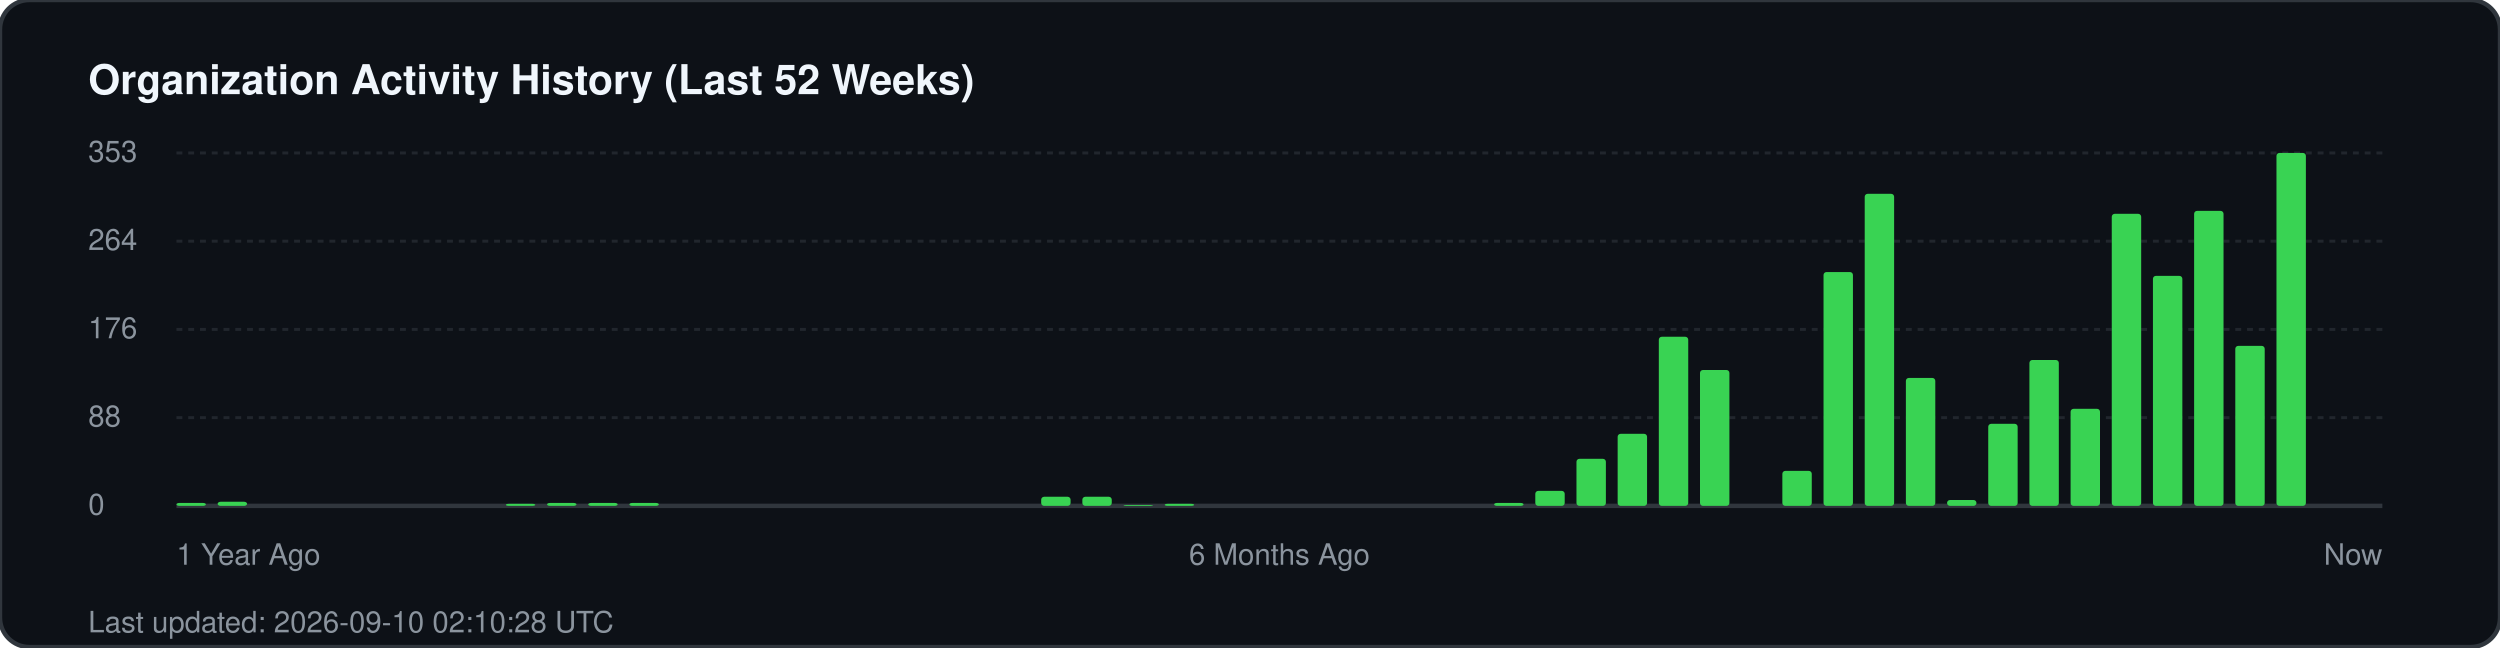
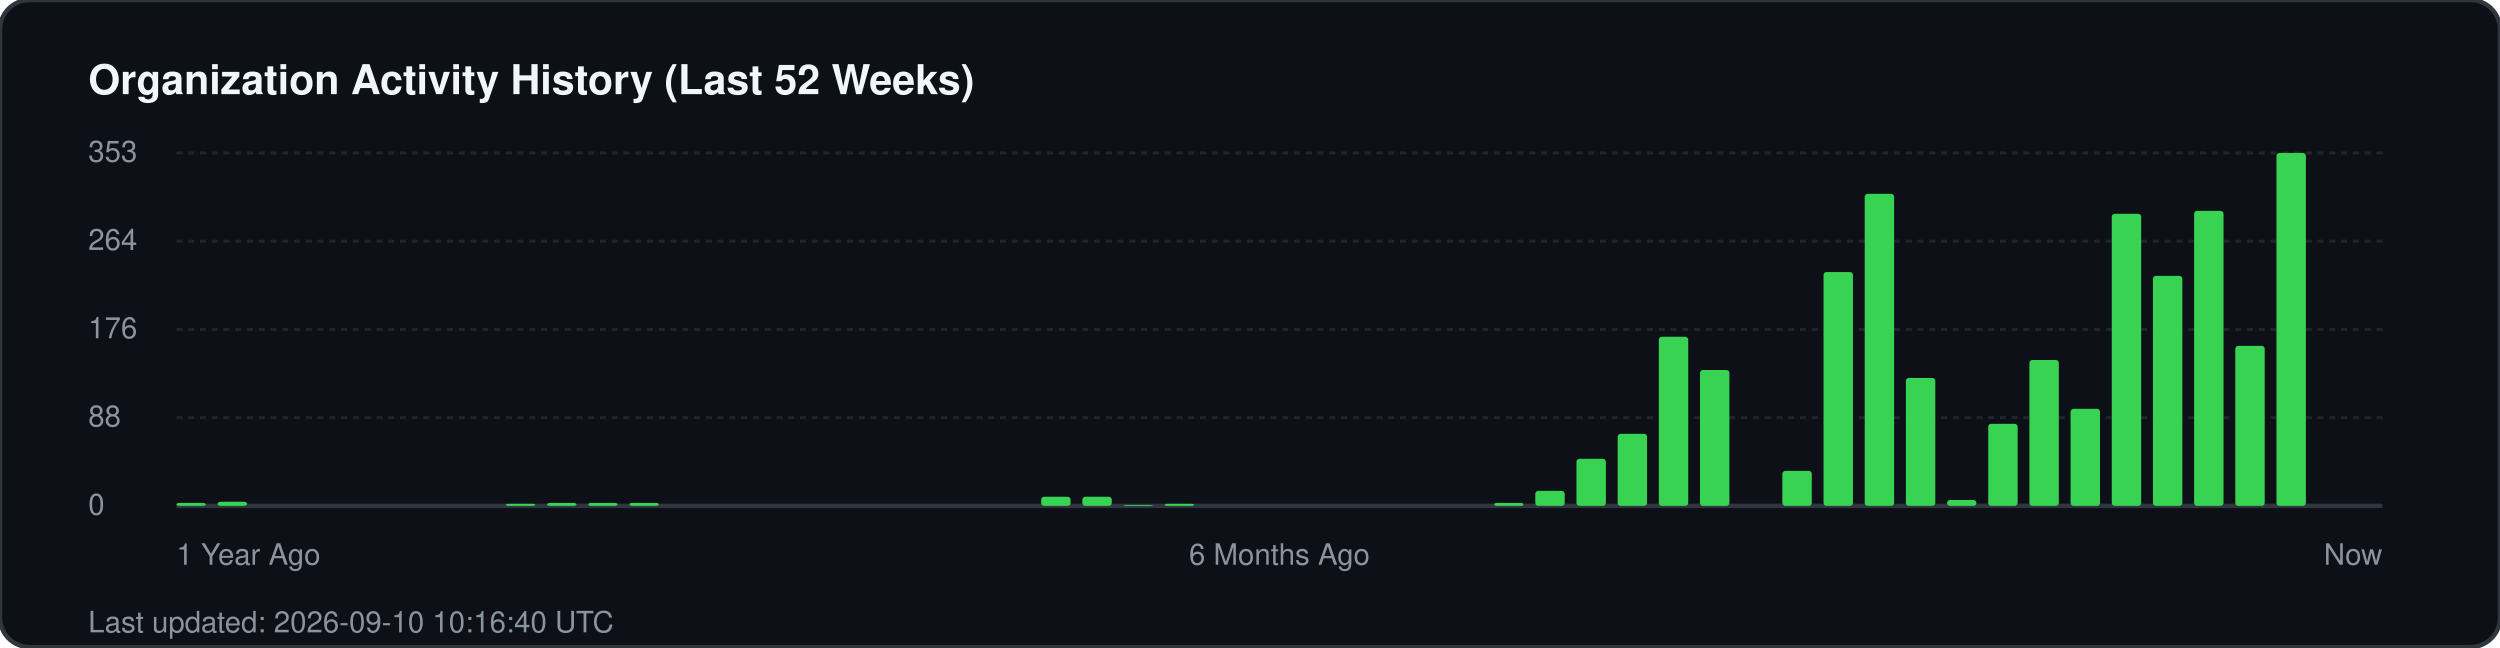
<svg xmlns="http://www.w3.org/2000/svg" width="850" height="220" viewBox="0 0 850 220" fill="none">
  <rect width="850" height="220" rx="10" fill="#0d1117" stroke="#30363d" stroke-width="1.5" />
  <text x="30" y="32" fill="#f0f6fc" font-family="-apple-system, BlinkMacSystemFont, 'Segoe UI', Helvetica, Arial, sans-serif" font-size="14" font-weight="700">Organization Activity History (Last 52 Weeks)</text>
  <g fill="#8b949e" font-family="-apple-system, BlinkMacSystemFont, 'Segoe UI', Helvetica, Arial, sans-serif" font-size="10">
    <text x="30" y="55">353</text>
    <line x1="60" y1="52" x2="810" y2="52" stroke="#21262d" stroke-width="1" stroke-dasharray="2 2" />
    <text x="30" y="85">264</text>
    <line x1="60" y1="82" x2="810" y2="82" stroke="#21262d" stroke-width="1" stroke-dasharray="2 2" />
    <text x="30" y="115">176</text>
    <line x1="60" y1="112" x2="810" y2="112" stroke="#21262d" stroke-width="1" stroke-dasharray="2 2" />
    <text x="30" y="145">88</text>
    <line x1="60" y1="142" x2="810" y2="142" stroke="#21262d" stroke-width="1" stroke-dasharray="2 2" />
    <text x="30" y="175">0</text>
    <line x1="60" y1="172" x2="810" y2="172" stroke="#30363d" stroke-width="1.5" />
  </g>
  <g transform="translate(60, 0)">
    <rect x="0.0" y="171.0" width="10" height="1.0" fill="#39d353" rx="1" />
    <rect x="14.0" y="170.6" width="10" height="1.4" fill="#39d353" rx="1" />
    <rect x="112.0" y="171.3" width="10" height="0.7" fill="#39d353" rx="1" />
    <rect x="126.0" y="171.0" width="10" height="1.0" fill="#39d353" rx="1" />
    <rect x="140.0" y="171.0" width="10" height="1.0" fill="#39d353" rx="1" />
    <rect x="154.0" y="171.0" width="10" height="1.0" fill="#39d353" rx="1" />
    <rect x="294.0" y="168.9" width="10" height="3.1" fill="#39d353" rx="1" />
    <rect x="308.0" y="168.9" width="10" height="3.1" fill="#39d353" rx="1" />
    <rect x="322.0" y="171.7" width="10" height="0.3" fill="#39d353" rx="1" />
    <rect x="336.0" y="171.3" width="10" height="0.7" fill="#39d353" rx="1" />
    <rect x="448.0" y="171.0" width="10" height="1.0" fill="#39d353" rx="1" />
    <rect x="462.0" y="166.9" width="10" height="5.1" fill="#39d353" rx="1" />
    <rect x="476.0" y="156.0" width="10" height="16.0" fill="#39d353" rx="1" />
    <rect x="490.0" y="147.5" width="10" height="24.5" fill="#39d353" rx="1" />
    <rect x="504.0" y="114.5" width="10" height="57.5" fill="#39d353" rx="1" />
    <rect x="518.0" y="125.8" width="10" height="46.2" fill="#39d353" rx="1" />
    <rect x="546.0" y="160.1" width="10" height="11.9" fill="#39d353" rx="1" />
    <rect x="560.0" y="92.5" width="10" height="79.5" fill="#39d353" rx="1" />
    <rect x="574.0" y="65.9" width="10" height="106.1" fill="#39d353" rx="1" />
    <rect x="588.0" y="128.5" width="10" height="43.5" fill="#39d353" rx="1" />
    <rect x="602.0" y="170.0" width="10" height="2.0" fill="#39d353" rx="1" />
    <rect x="616.0" y="144.1" width="10" height="27.9" fill="#39d353" rx="1" />
    <rect x="630.0" y="122.4" width="10" height="49.6" fill="#39d353" rx="1" />
    <rect x="644.0" y="139.0" width="10" height="33.0" fill="#39d353" rx="1" />
    <rect x="658.0" y="72.7" width="10" height="99.3" fill="#39d353" rx="1" />
    <rect x="672.0" y="93.8" width="10" height="78.2" fill="#39d353" rx="1" />
    <rect x="686.0" y="71.7" width="10" height="100.3" fill="#39d353" rx="1" />
    <rect x="700.0" y="117.6" width="10" height="54.4" fill="#39d353" rx="1" />
    <rect x="714.0" y="52.0" width="10" height="120.0" fill="#39d353" rx="1" />
  </g>
  <g transform="translate(60, 192)" fill="#8b949e" font-family="-apple-system, BlinkMacSystemFont, 'Segoe UI', Helvetica, Arial, sans-serif" font-size="10">
    <text x="0">1 Year Ago</text>
    <text x="375" text-anchor="middle">6 Months Ago</text>
    <text x="750" text-anchor="end">Now</text>
  </g>
-   <text x="30" y="215" fill="#8b949e" font-family="-apple-system, BlinkMacSystemFont, 'Segoe UI', Helvetica, Arial, sans-serif" font-size="10">Last updated: 2026-09-10 02:10:28 UTC</text>
+   <text x="30" y="215" fill="#8b949e" font-family="-apple-system, BlinkMacSystemFont, 'Segoe UI', Helvetica, Arial, sans-serif" font-size="10">Last updated: 2026-09-10 10:16:40 UTC</text>
</svg>
